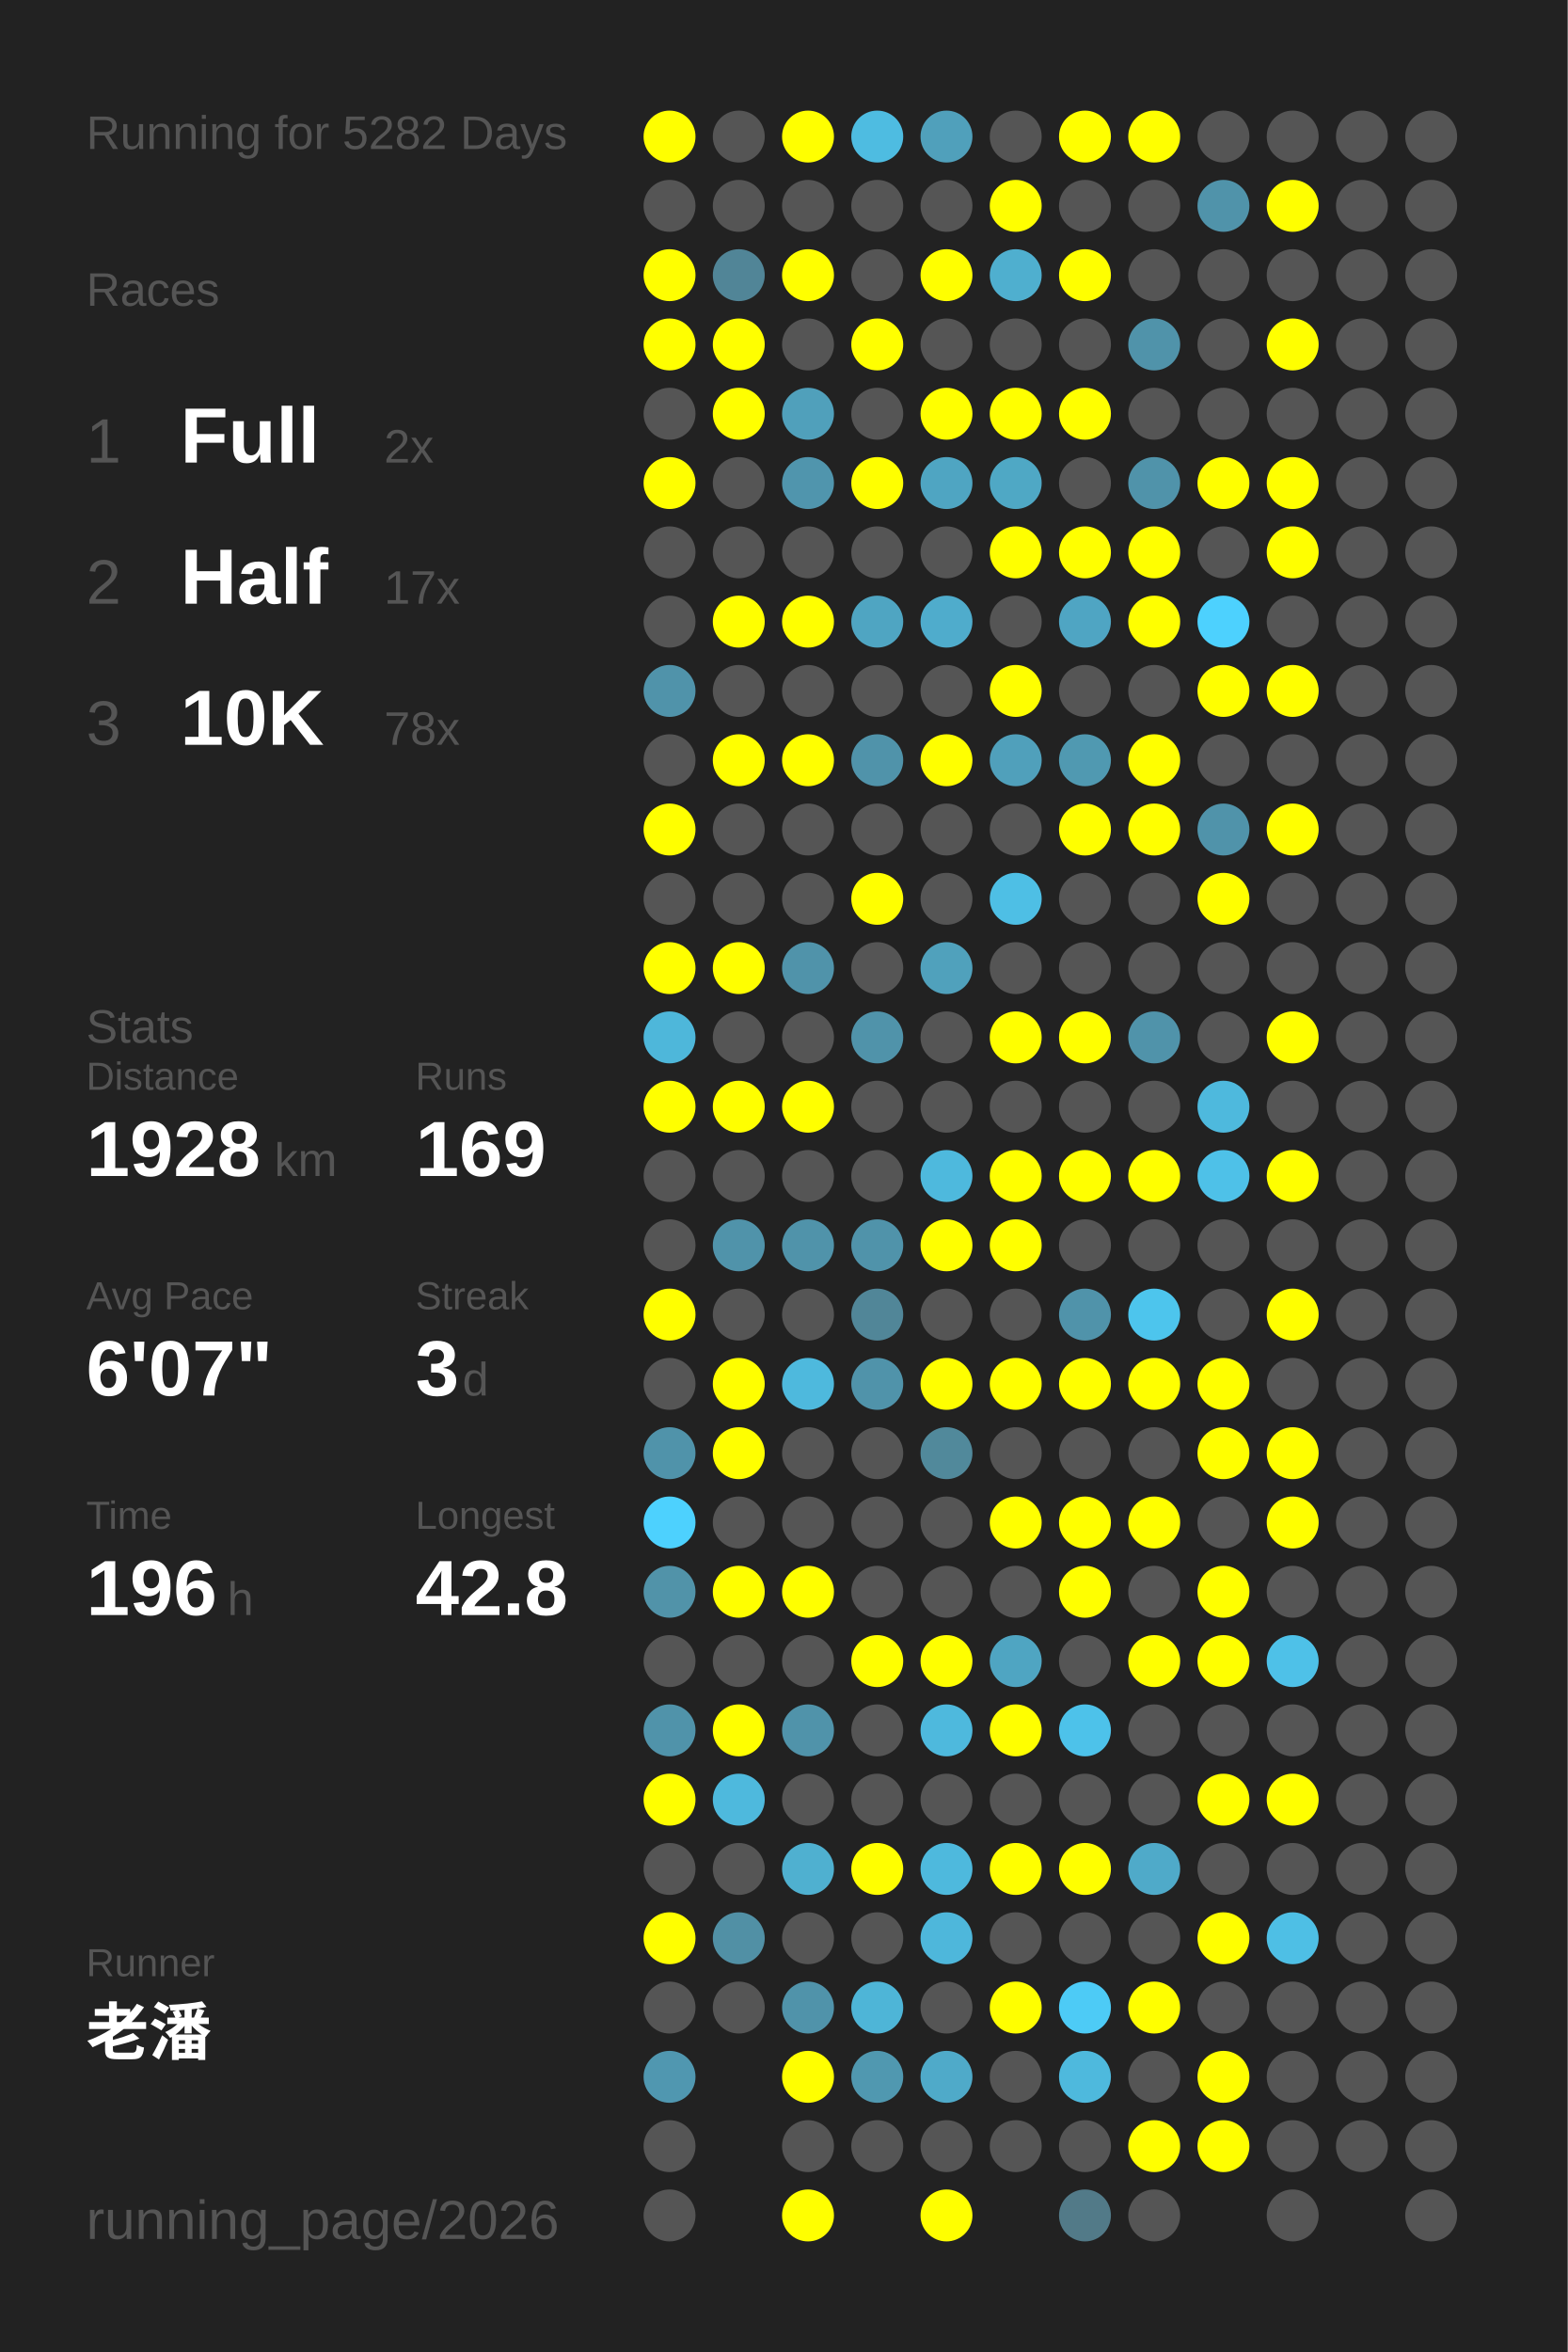
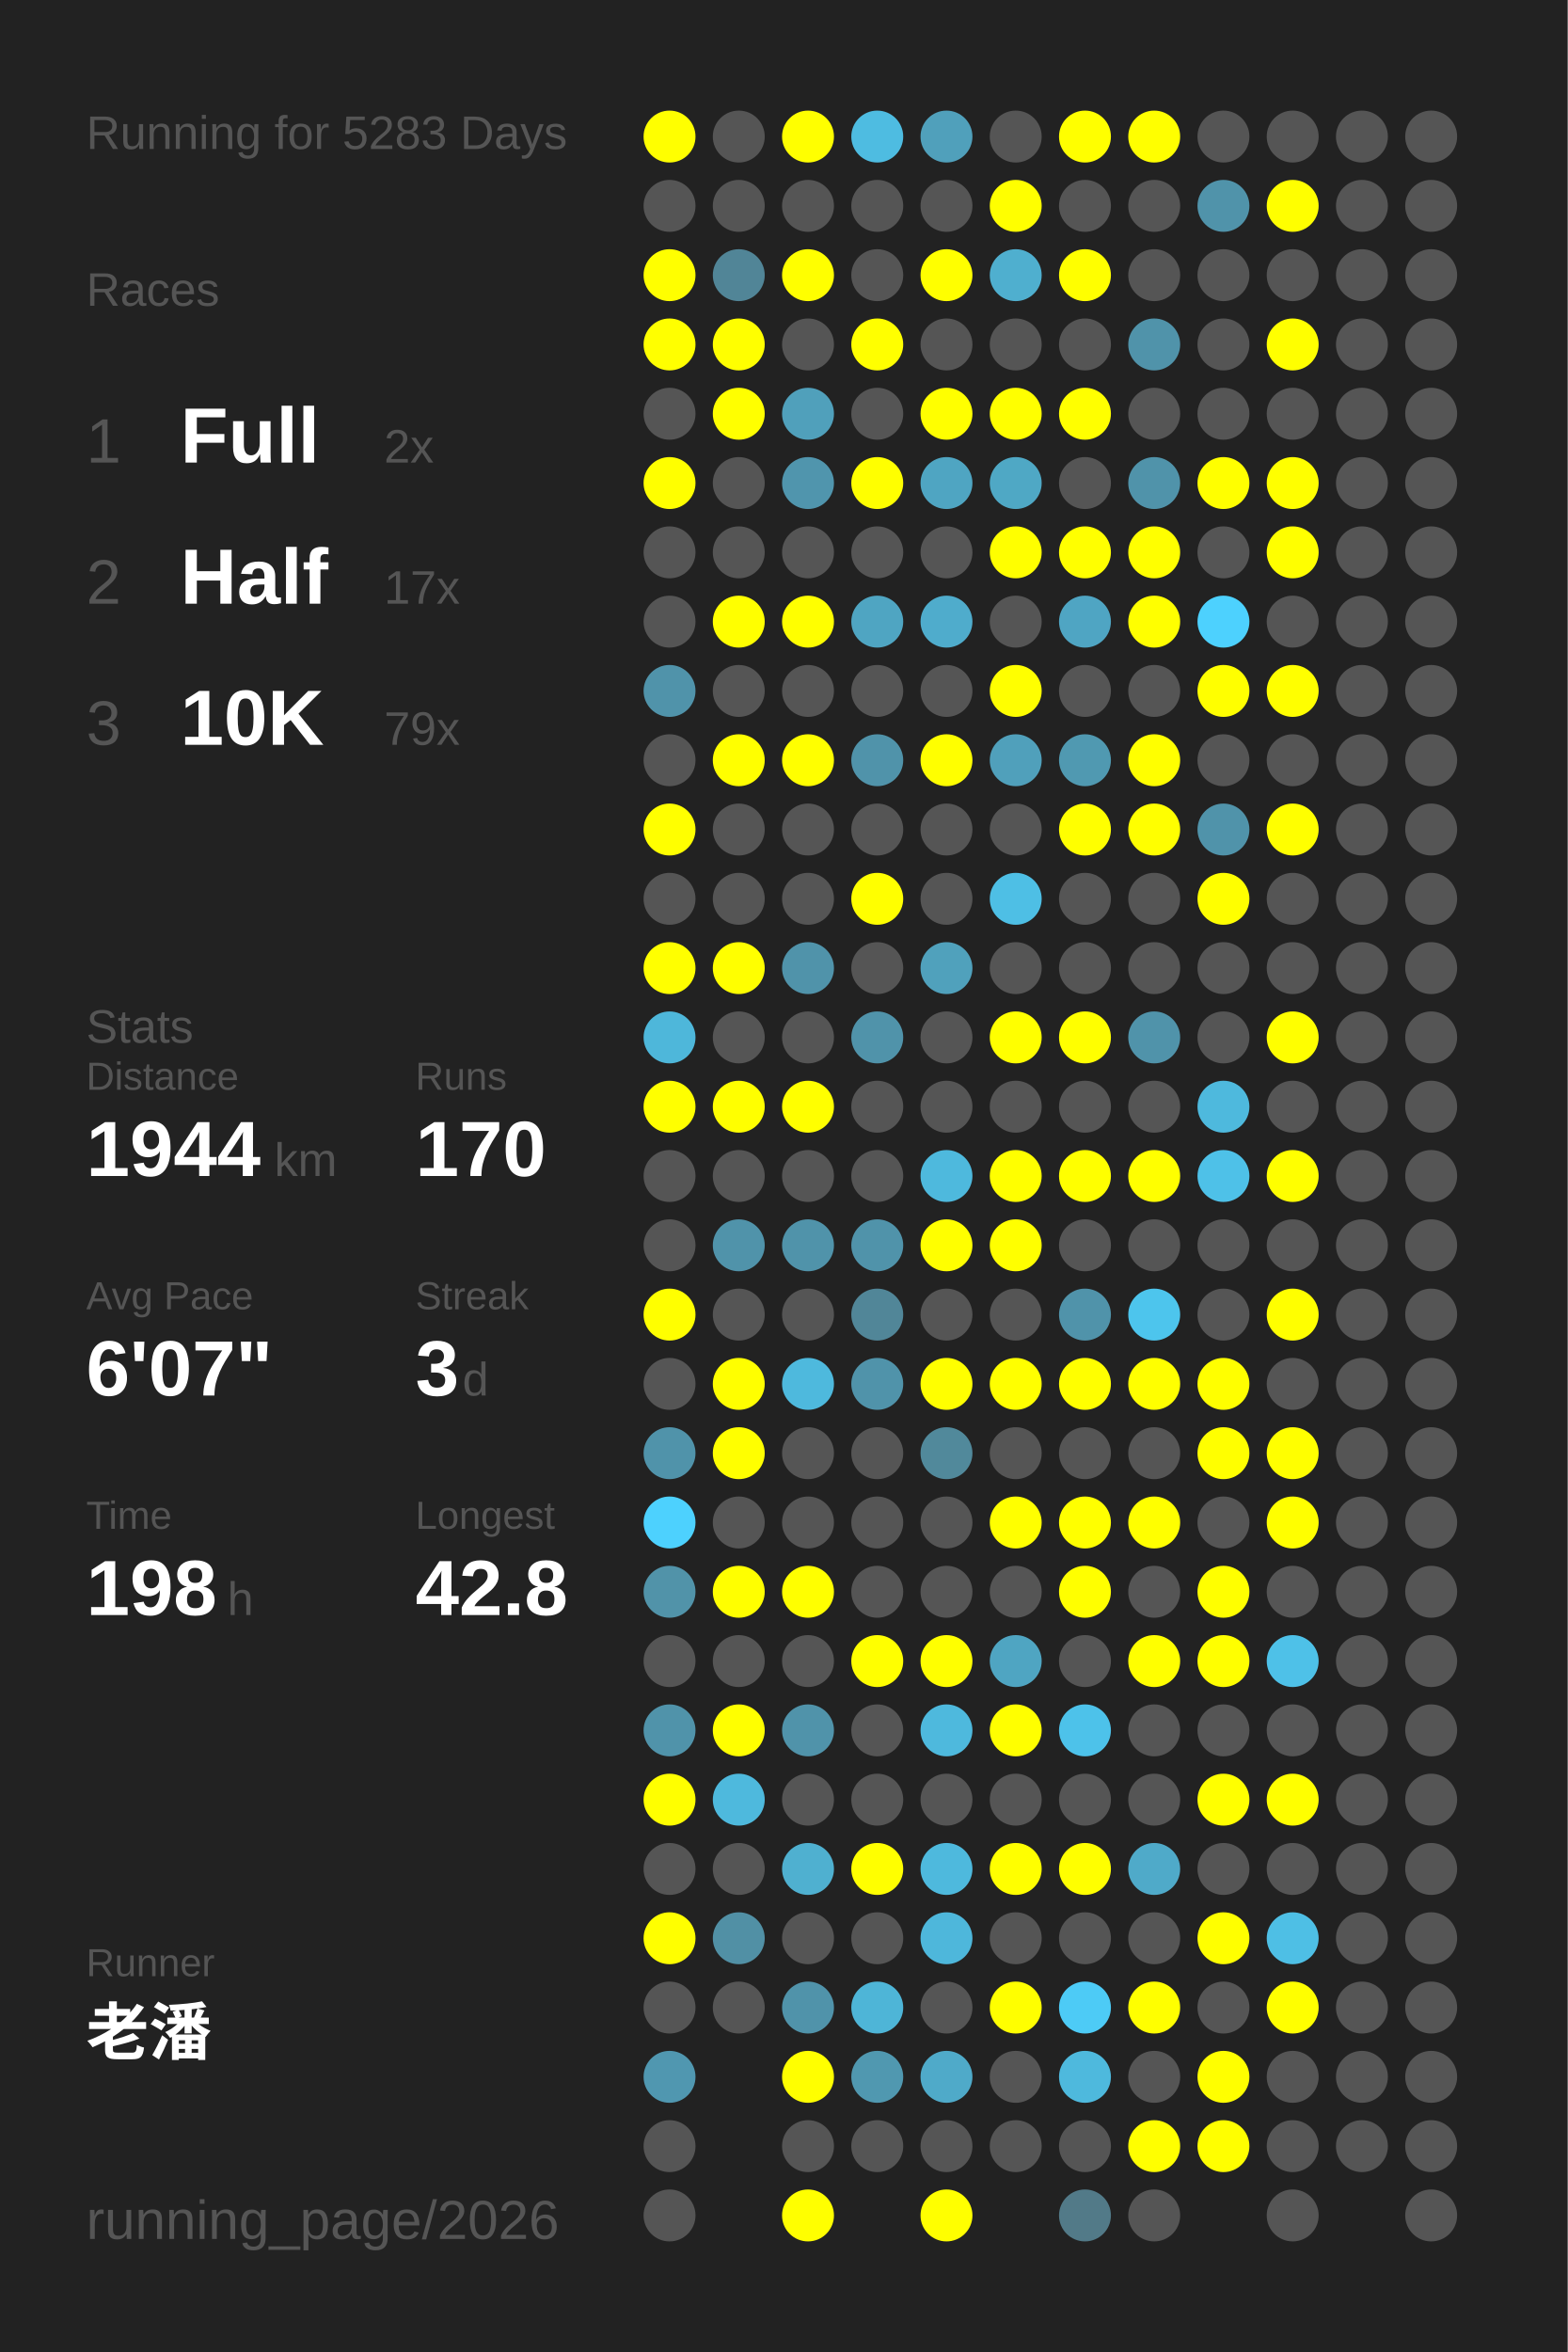
<svg xmlns="http://www.w3.org/2000/svg" baseProfile="full" height="300mm" version="1.1" viewBox="0,0,200,300" width="200mm">
  <defs />
  <rect fill="#222222" height="300" width="200" x="0" y="0" />
-   <text fill="#555555" style="font-size:6px; font-family:Arial;" x="11" y="19">Running for 5282 Days</text>
+   <text fill="#555555" style="font-size:6px; font-family:Arial;" x="11" y="19">Running for 5283 Days</text>
  <text fill="#555555" style="font-size:6px; font-family:Arial;" x="11" y="39">Races</text>
  <text fill="#555555" style="font-size:8px; font-family:Arial;" x="11" y="59">1</text>
  <text fill="#FFFFFF" style="font-size:10px; font-family:Arial; font-weight:bold;" x="23" y="59">Full</text>
  <text fill="#555555" style="font-size:6px; font-family:Arial;" x="49" y="59">2x</text>
  <text fill="#555555" style="font-size:8px; font-family:Arial;" x="11" y="77">2</text>
  <text fill="#FFFFFF" style="font-size:10px; font-family:Arial; font-weight:bold;" x="23" y="77">Half</text>
  <text fill="#555555" style="font-size:6px; font-family:Arial;" x="49" y="77">17x</text>
  <text fill="#555555" style="font-size:8px; font-family:Arial;" x="11" y="95">3</text>
  <text fill="#FFFFFF" style="font-size:10px; font-family:Arial; font-weight:bold;" x="23" y="95">10K</text>
-   <text fill="#555555" style="font-size:6px; font-family:Arial;" x="49" y="95">78x</text>
+   <text fill="#555555" style="font-size:6px; font-family:Arial;" x="49" y="95">79x</text>
  <text fill="#555555" style="font-size:6px; font-family:Arial;" x="11" y="133">Stats</text>
  <text fill="#555555" style="font-size:5px; font-family:Arial;" x="11" y="139">Distance</text>
-   <text fill="#FFFFFF" style="font-size:10px; font-family:Arial; font-weight:bold;" x="11" y="150">1928</text>
+   <text fill="#FFFFFF" style="font-size:10px; font-family:Arial; font-weight:bold;" x="11" y="150">1944</text>
  <text fill="#555555" style="font-size:6px; font-family:Arial;" x="35" y="150">km</text>
  <text fill="#555555" style="font-size:5px; font-family:Arial;" x="53" y="139">Runs</text>
-   <text fill="#FFFFFF" style="font-size:10px; font-family:Arial; font-weight:bold;" x="53" y="150">169</text>
+   <text fill="#FFFFFF" style="font-size:10px; font-family:Arial; font-weight:bold;" x="53" y="150">170</text>
  <text fill="#555555" style="font-size:5px; font-family:Arial;" x="11" y="167">Avg Pace</text>
  <text fill="#FFFFFF" style="font-size:10px; font-family:Arial; font-weight:bold;" x="11" y="178">6'07"</text>
  <text fill="#555555" style="font-size:5px; font-family:Arial;" x="53" y="167">Streak</text>
  <text fill="#FFFFFF" style="font-size:10px; font-family:Arial; font-weight:bold;" x="53" y="178">3</text>
  <text fill="#555555" style="font-size:6px; font-family:Arial;" x="59" y="178">d</text>
  <text fill="#555555" style="font-size:5px; font-family:Arial;" x="11" y="195">Time</text>
-   <text fill="#FFFFFF" style="font-size:10px; font-family:Arial; font-weight:bold;" x="11" y="206">196</text>
+   <text fill="#FFFFFF" style="font-size:10px; font-family:Arial; font-weight:bold;" x="11" y="206">198</text>
  <text fill="#555555" style="font-size:6px; font-family:Arial;" x="29" y="206">h</text>
  <text fill="#555555" style="font-size:5px; font-family:Arial;" x="53" y="195">Longest</text>
  <text fill="#FFFFFF" style="font-size:10px; font-family:Arial; font-weight:bold;" x="53" y="206">42.8</text>
  <text fill="#555555" style="font-size:5px; font-family:Arial;" x="11" y="252.065">Runner</text>
  <text fill="#FFFFFF" style="font-size:8px; font-family:Arial; font-weight:bold;" x="11" y="262.065">老潘</text>
  <text fill="#555555" style="font-size:7px; font-family:Arial;" x="11" y="285.581">running_page/2026</text>
  <circle cx="85.417" cy="17.419" fill="#FFFF00" r="3.312" />
  <circle cx="85.417" cy="26.258" fill="#555555" r="3.312" />
  <circle cx="85.417" cy="35.097" fill="#FFFF00" r="3.312" />
  <circle cx="85.417" cy="43.935" fill="#FFFF00" r="3.312" />
  <circle cx="85.417" cy="52.774" fill="#555555" r="3.312" />
  <circle cx="85.417" cy="61.613" fill="#FFFF00" r="3.312" />
  <circle cx="85.417" cy="70.452" fill="#555555" r="3.312" />
  <circle cx="85.417" cy="79.29" fill="#555555" r="3.312" />
  <circle cx="85.417" cy="88.129" fill="#5093aa" r="3.312" />
  <circle cx="85.417" cy="96.968" fill="#555555" r="3.312" />
  <circle cx="85.417" cy="105.806" fill="#FFFF00" r="3.312" />
  <circle cx="85.417" cy="114.645" fill="#555555" r="3.312" />
  <circle cx="85.417" cy="123.484" fill="#FFFF00" r="3.312" />
  <circle cx="85.417" cy="132.323" fill="#4eb7da" r="3.312" />
  <circle cx="85.417" cy="141.161" fill="#FFFF00" r="3.312" />
  <circle cx="85.417" cy="150" fill="#555555" r="3.312" />
  <circle cx="85.417" cy="158.839" fill="#555555" r="3.312" />
  <circle cx="85.417" cy="167.677" fill="#FFFF00" r="3.312" />
  <circle cx="85.417" cy="176.516" fill="#555555" r="3.312" />
  <circle cx="85.417" cy="185.355" fill="#5093aa" r="3.312" />
  <circle cx="85.417" cy="194.194" fill="#4dd1fe" r="3.312" />
  <circle cx="85.417" cy="203.032" fill="#5193a9" r="3.312" />
  <circle cx="85.417" cy="211.871" fill="#555555" r="3.312" />
  <circle cx="85.417" cy="220.71" fill="#5093aa" r="3.312" />
  <circle cx="85.417" cy="229.548" fill="#FFFF00" r="3.312" />
  <circle cx="85.417" cy="238.387" fill="#555555" r="3.312" />
  <circle cx="85.417" cy="247.226" fill="#FFFF00" r="3.312" />
  <circle cx="85.417" cy="256.065" fill="#555555" r="3.312" />
  <circle cx="85.417" cy="264.903" fill="#5097b0" r="3.312" />
  <circle cx="85.417" cy="273.742" fill="#555555" r="3.312" />
  <circle cx="85.417" cy="282.581" fill="#555555" r="3.312" />
  <circle cx="94.25" cy="17.419" fill="#555555" r="3.312" />
  <circle cx="94.25" cy="26.258" fill="#555555" r="3.312" />
  <circle cx="94.25" cy="35.097" fill="#518597" r="3.312" />
  <circle cx="94.25" cy="43.935" fill="#FFFF00" r="3.312" />
  <circle cx="94.25" cy="52.774" fill="#FFFF00" r="3.312" />
  <circle cx="94.25" cy="61.613" fill="#555555" r="3.312" />
  <circle cx="94.25" cy="70.452" fill="#555555" r="3.312" />
  <circle cx="94.25" cy="79.29" fill="#FFFF00" r="3.312" />
  <circle cx="94.25" cy="88.129" fill="#555555" r="3.312" />
  <circle cx="94.25" cy="96.968" fill="#FFFF00" r="3.312" />
  <circle cx="94.25" cy="105.806" fill="#555555" r="3.312" />
  <circle cx="94.25" cy="114.645" fill="#555555" r="3.312" />
  <circle cx="94.25" cy="123.484" fill="#FFFF00" r="3.312" />
  <circle cx="94.25" cy="132.323" fill="#555555" r="3.312" />
  <circle cx="94.25" cy="141.161" fill="#FFFF00" r="3.312" />
  <circle cx="94.25" cy="150" fill="#555555" r="3.312" />
  <circle cx="94.25" cy="158.839" fill="#5093aa" r="3.312" />
  <circle cx="94.25" cy="167.677" fill="#555555" r="3.312" />
  <circle cx="94.25" cy="176.516" fill="#FFFF00" r="3.312" />
  <circle cx="94.25" cy="185.355" fill="#FFFF00" r="3.312" />
  <circle cx="94.25" cy="194.194" fill="#555555" r="3.312" />
  <circle cx="94.25" cy="203.032" fill="#FFFF00" r="3.312" />
  <circle cx="94.25" cy="211.871" fill="#555555" r="3.312" />
  <circle cx="94.25" cy="220.71" fill="#FFFF00" r="3.312" />
  <circle cx="94.25" cy="229.548" fill="#4eb9dd" r="3.312" />
  <circle cx="94.25" cy="238.387" fill="#555555" r="3.312" />
  <circle cx="94.25" cy="247.226" fill="#5190a5" r="3.312" />
  <circle cx="94.25" cy="256.065" fill="#555555" r="3.312" />
  <circle cx="103.083" cy="17.419" fill="#FFFF00" r="3.312" />
  <circle cx="103.083" cy="26.258" fill="#555555" r="3.312" />
  <circle cx="103.083" cy="35.097" fill="#FFFF00" r="3.312" />
  <circle cx="103.083" cy="43.935" fill="#555555" r="3.312" />
  <circle cx="103.083" cy="52.774" fill="#50a0bb" r="3.312" />
  <circle cx="103.083" cy="61.613" fill="#5095ad" r="3.312" />
  <circle cx="103.083" cy="70.452" fill="#555555" r="3.312" />
  <circle cx="103.083" cy="79.29" fill="#FFFF00" r="3.312" />
  <circle cx="103.083" cy="88.129" fill="#555555" r="3.312" />
  <circle cx="103.083" cy="96.968" fill="#FFFF00" r="3.312" />
  <circle cx="103.083" cy="105.806" fill="#555555" r="3.312" />
  <circle cx="103.083" cy="114.645" fill="#555555" r="3.312" />
  <circle cx="103.083" cy="123.484" fill="#5093aa" r="3.312" />
  <circle cx="103.083" cy="132.323" fill="#555555" r="3.312" />
  <circle cx="103.083" cy="141.161" fill="#FFFF00" r="3.312" />
  <circle cx="103.083" cy="150" fill="#555555" r="3.312" />
  <circle cx="103.083" cy="158.839" fill="#5093aa" r="3.312" />
  <circle cx="103.083" cy="167.677" fill="#555555" r="3.312" />
  <circle cx="103.083" cy="176.516" fill="#4eb9dd" r="3.312" />
  <circle cx="103.083" cy="185.355" fill="#555555" r="3.312" />
  <circle cx="103.083" cy="194.194" fill="#555555" r="3.312" />
  <circle cx="103.083" cy="203.032" fill="#FFFF00" r="3.312" />
  <circle cx="103.083" cy="211.871" fill="#555555" r="3.312" />
  <circle cx="103.083" cy="220.71" fill="#5093aa" r="3.312" />
  <circle cx="103.083" cy="229.548" fill="#555555" r="3.312" />
  <circle cx="103.083" cy="238.387" fill="#4fb0d0" r="3.312" />
  <circle cx="103.083" cy="247.226" fill="#555555" r="3.312" />
  <circle cx="103.083" cy="256.065" fill="#5093aa" r="3.312" />
  <circle cx="103.083" cy="264.903" fill="#FFFF00" r="3.312" />
  <circle cx="103.083" cy="273.742" fill="#555555" r="3.312" />
  <circle cx="103.083" cy="282.581" fill="#FFFF00" r="3.312" />
  <circle cx="111.917" cy="17.419" fill="#4ebce1" r="3.312" />
  <circle cx="111.917" cy="26.258" fill="#555555" r="3.312" />
  <circle cx="111.917" cy="35.097" fill="#555555" r="3.312" />
  <circle cx="111.917" cy="43.935" fill="#FFFF00" r="3.312" />
  <circle cx="111.917" cy="52.774" fill="#555555" r="3.312" />
  <circle cx="111.917" cy="61.613" fill="#FFFF00" r="3.312" />
  <circle cx="111.917" cy="70.452" fill="#555555" r="3.312" />
  <circle cx="111.917" cy="79.29" fill="#4fa5c2" r="3.312" />
  <circle cx="111.917" cy="88.129" fill="#555555" r="3.312" />
  <circle cx="111.917" cy="96.968" fill="#5093aa" r="3.312" />
  <circle cx="111.917" cy="105.806" fill="#555555" r="3.312" />
  <circle cx="111.917" cy="114.645" fill="#FFFF00" r="3.312" />
  <circle cx="111.917" cy="123.484" fill="#555555" r="3.312" />
  <circle cx="111.917" cy="132.323" fill="#5093aa" r="3.312" />
  <circle cx="111.917" cy="141.161" fill="#555555" r="3.312" />
  <circle cx="111.917" cy="150" fill="#555555" r="3.312" />
  <circle cx="111.917" cy="158.839" fill="#5093aa" r="3.312" />
  <circle cx="111.917" cy="167.677" fill="#518698" r="3.312" />
  <circle cx="111.917" cy="176.516" fill="#5093aa" r="3.312" />
  <circle cx="111.917" cy="185.355" fill="#555555" r="3.312" />
  <circle cx="111.917" cy="194.194" fill="#555555" r="3.312" />
  <circle cx="111.917" cy="203.032" fill="#555555" r="3.312" />
  <circle cx="111.917" cy="211.871" fill="#FFFF00" r="3.312" />
  <circle cx="111.917" cy="220.71" fill="#555555" r="3.312" />
  <circle cx="111.917" cy="229.548" fill="#555555" r="3.312" />
  <circle cx="111.917" cy="238.387" fill="#FFFF00" r="3.312" />
  <circle cx="111.917" cy="247.226" fill="#555555" r="3.312" />
  <circle cx="111.917" cy="256.065" fill="#4eb5d7" r="3.312" />
  <circle cx="111.917" cy="264.903" fill="#5098b0" r="3.312" />
  <circle cx="111.917" cy="273.742" fill="#555555" r="3.312" />
  <circle cx="120.75" cy="17.419" fill="#50a0bb" r="3.312" />
  <circle cx="120.75" cy="26.258" fill="#555555" r="3.312" />
  <circle cx="120.75" cy="35.097" fill="#FFFF00" r="3.312" />
  <circle cx="120.75" cy="43.935" fill="#555555" r="3.312" />
  <circle cx="120.75" cy="52.774" fill="#FFFF00" r="3.312" />
  <circle cx="120.75" cy="61.613" fill="#4fa5c2" r="3.312" />
  <circle cx="120.75" cy="70.452" fill="#555555" r="3.312" />
  <circle cx="120.75" cy="79.29" fill="#4faccc" r="3.312" />
  <circle cx="120.75" cy="88.129" fill="#555555" r="3.312" />
  <circle cx="120.75" cy="96.968" fill="#FFFF00" r="3.312" />
  <circle cx="120.75" cy="105.806" fill="#555555" r="3.312" />
  <circle cx="120.75" cy="114.645" fill="#555555" r="3.312" />
  <circle cx="120.75" cy="123.484" fill="#50a1bc" r="3.312" />
  <circle cx="120.75" cy="132.323" fill="#555555" r="3.312" />
  <circle cx="120.75" cy="141.161" fill="#555555" r="3.312" />
  <circle cx="120.75" cy="150" fill="#4eb9dd" r="3.312" />
  <circle cx="120.75" cy="158.839" fill="#FFFF00" r="3.312" />
  <circle cx="120.75" cy="167.677" fill="#555555" r="3.312" />
  <circle cx="120.75" cy="176.516" fill="#FFFF00" r="3.312" />
  <circle cx="120.75" cy="185.355" fill="#51899b" r="3.312" />
  <circle cx="120.75" cy="194.194" fill="#555555" r="3.312" />
  <circle cx="120.75" cy="203.032" fill="#555555" r="3.312" />
  <circle cx="120.75" cy="211.871" fill="#FFFF00" r="3.312" />
  <circle cx="120.75" cy="220.71" fill="#4eb9dd" r="3.312" />
  <circle cx="120.75" cy="229.548" fill="#555555" r="3.312" />
  <circle cx="120.75" cy="238.387" fill="#4eb9dd" r="3.312" />
  <circle cx="120.75" cy="247.226" fill="#4eb7db" r="3.312" />
  <circle cx="120.75" cy="256.065" fill="#555555" r="3.312" />
  <circle cx="120.75" cy="264.903" fill="#4faac9" r="3.312" />
  <circle cx="120.75" cy="273.742" fill="#555555" r="3.312" />
  <circle cx="120.75" cy="282.581" fill="#FFFF00" r="3.312" />
  <circle cx="129.583" cy="17.419" fill="#555555" r="3.312" />
  <circle cx="129.583" cy="26.258" fill="#FFFF00" r="3.312" />
  <circle cx="129.583" cy="35.097" fill="#4fafcf" r="3.312" />
  <circle cx="129.583" cy="43.935" fill="#555555" r="3.312" />
  <circle cx="129.583" cy="52.774" fill="#FFFF00" r="3.312" />
  <circle cx="129.583" cy="61.613" fill="#4fa8c5" r="3.312" />
  <circle cx="129.583" cy="70.452" fill="#FFFF00" r="3.312" />
  <circle cx="129.583" cy="79.29" fill="#555555" r="3.312" />
  <circle cx="129.583" cy="88.129" fill="#FFFF00" r="3.312" />
  <circle cx="129.583" cy="96.968" fill="#50a0bb" r="3.312" />
  <circle cx="129.583" cy="105.806" fill="#555555" r="3.312" />
  <circle cx="129.583" cy="114.645" fill="#4ebfe5" r="3.312" />
  <circle cx="129.583" cy="123.484" fill="#555555" r="3.312" />
  <circle cx="129.583" cy="132.323" fill="#FFFF00" r="3.312" />
  <circle cx="129.583" cy="141.161" fill="#555555" r="3.312" />
  <circle cx="129.583" cy="150" fill="#FFFF00" r="3.312" />
  <circle cx="129.583" cy="158.839" fill="#FFFF00" r="3.312" />
  <circle cx="129.583" cy="167.677" fill="#555555" r="3.312" />
  <circle cx="129.583" cy="176.516" fill="#FFFF00" r="3.312" />
  <circle cx="129.583" cy="185.355" fill="#555555" r="3.312" />
  <circle cx="129.583" cy="194.194" fill="#FFFF00" r="3.312" />
  <circle cx="129.583" cy="203.032" fill="#555555" r="3.312" />
  <circle cx="129.583" cy="211.871" fill="#4fa5c2" r="3.312" />
  <circle cx="129.583" cy="220.71" fill="#FFFF00" r="3.312" />
  <circle cx="129.583" cy="229.548" fill="#555555" r="3.312" />
  <circle cx="129.583" cy="238.387" fill="#FFFF00" r="3.312" />
  <circle cx="129.583" cy="247.226" fill="#555555" r="3.312" />
  <circle cx="129.583" cy="256.065" fill="#FFFF00" r="3.312" />
  <circle cx="129.583" cy="264.903" fill="#555555" r="3.312" />
  <circle cx="129.583" cy="273.742" fill="#555555" r="3.312" />
  <circle cx="138.417" cy="17.419" fill="#FFFF00" r="3.312" />
  <circle cx="138.417" cy="26.258" fill="#555555" r="3.312" />
  <circle cx="138.417" cy="35.097" fill="#FFFF00" r="3.312" />
  <circle cx="138.417" cy="43.935" fill="#555555" r="3.312" />
  <circle cx="138.417" cy="52.774" fill="#FFFF00" r="3.312" />
  <circle cx="138.417" cy="61.613" fill="#555555" r="3.312" />
  <circle cx="138.417" cy="70.452" fill="#FFFF00" r="3.312" />
  <circle cx="138.417" cy="79.29" fill="#4fa5c3" r="3.312" />
  <circle cx="138.417" cy="88.129" fill="#555555" r="3.312" />
  <circle cx="138.417" cy="96.968" fill="#5099b1" r="3.312" />
  <circle cx="138.417" cy="105.806" fill="#FFFF00" r="3.312" />
  <circle cx="138.417" cy="114.645" fill="#555555" r="3.312" />
  <circle cx="138.417" cy="123.484" fill="#555555" r="3.312" />
  <circle cx="138.417" cy="132.323" fill="#FFFF00" r="3.312" />
  <circle cx="138.417" cy="141.161" fill="#555555" r="3.312" />
  <circle cx="138.417" cy="150" fill="#FFFF00" r="3.312" />
  <circle cx="138.417" cy="158.839" fill="#555555" r="3.312" />
  <circle cx="138.417" cy="167.677" fill="#5093aa" r="3.312" />
  <circle cx="138.417" cy="176.516" fill="#FFFF00" r="3.312" />
  <circle cx="138.417" cy="185.355" fill="#555555" r="3.312" />
  <circle cx="138.417" cy="194.194" fill="#FFFF00" r="3.312" />
  <circle cx="138.417" cy="203.032" fill="#FFFF00" r="3.312" />
  <circle cx="138.417" cy="211.871" fill="#555555" r="3.312" />
  <circle cx="138.417" cy="220.71" fill="#4dc2ea" r="3.312" />
  <circle cx="138.417" cy="229.548" fill="#555555" r="3.312" />
  <circle cx="138.417" cy="238.387" fill="#FFFF00" r="3.312" />
  <circle cx="138.417" cy="247.226" fill="#555555" r="3.312" />
  <circle cx="138.417" cy="256.065" fill="#4dcbf6" r="3.312" />
  <circle cx="138.417" cy="264.903" fill="#4eb9dd" r="3.312" />
  <circle cx="138.417" cy="273.742" fill="#555555" r="3.312" />
  <circle cx="138.417" cy="282.581" fill="#527a88" r="3.312" />
  <circle cx="147.25" cy="17.419" fill="#FFFF00" r="3.312" />
  <circle cx="147.25" cy="26.258" fill="#555555" r="3.312" />
  <circle cx="147.25" cy="35.097" fill="#555555" r="3.312" />
  <circle cx="147.25" cy="43.935" fill="#5093aa" r="3.312" />
  <circle cx="147.25" cy="52.774" fill="#555555" r="3.312" />
  <circle cx="147.25" cy="61.613" fill="#5093aa" r="3.312" />
  <circle cx="147.25" cy="70.452" fill="#FFFF00" r="3.312" />
  <circle cx="147.25" cy="79.29" fill="#FFFF00" r="3.312" />
  <circle cx="147.25" cy="88.129" fill="#555555" r="3.312" />
  <circle cx="147.25" cy="96.968" fill="#FFFF00" r="3.312" />
  <circle cx="147.25" cy="105.806" fill="#FFFF00" r="3.312" />
  <circle cx="147.25" cy="114.645" fill="#555555" r="3.312" />
  <circle cx="147.25" cy="123.484" fill="#555555" r="3.312" />
  <circle cx="147.25" cy="132.323" fill="#5093aa" r="3.312" />
  <circle cx="147.25" cy="141.161" fill="#555555" r="3.312" />
  <circle cx="147.25" cy="150" fill="#FFFF00" r="3.312" />
  <circle cx="147.25" cy="158.839" fill="#555555" r="3.312" />
  <circle cx="147.25" cy="167.677" fill="#4dc5ed" r="3.312" />
  <circle cx="147.25" cy="176.516" fill="#FFFF00" r="3.312" />
  <circle cx="147.25" cy="185.355" fill="#555555" r="3.312" />
  <circle cx="147.25" cy="194.194" fill="#FFFF00" r="3.312" />
  <circle cx="147.25" cy="203.032" fill="#555555" r="3.312" />
  <circle cx="147.25" cy="211.871" fill="#FFFF00" r="3.312" />
  <circle cx="147.25" cy="220.71" fill="#555555" r="3.312" />
  <circle cx="147.25" cy="229.548" fill="#555555" r="3.312" />
  <circle cx="147.25" cy="238.387" fill="#4faac9" r="3.312" />
  <circle cx="147.25" cy="247.226" fill="#555555" r="3.312" />
  <circle cx="147.25" cy="256.065" fill="#FFFF00" r="3.312" />
  <circle cx="147.25" cy="264.903" fill="#555555" r="3.312" />
  <circle cx="147.25" cy="273.742" fill="#FFFF00" r="3.312" />
  <circle cx="147.25" cy="282.581" fill="#555555" r="3.312" />
  <circle cx="156.083" cy="17.419" fill="#555555" r="3.312" />
  <circle cx="156.083" cy="26.258" fill="#5093aa" r="3.312" />
  <circle cx="156.083" cy="35.097" fill="#555555" r="3.312" />
  <circle cx="156.083" cy="43.935" fill="#555555" r="3.312" />
  <circle cx="156.083" cy="52.774" fill="#555555" r="3.312" />
  <circle cx="156.083" cy="61.613" fill="#FFFF00" r="3.312" />
  <circle cx="156.083" cy="70.452" fill="#555555" r="3.312" />
  <circle cx="156.083" cy="79.29" fill="#4dd1fe" r="3.312" />
  <circle cx="156.083" cy="88.129" fill="#FFFF00" r="3.312" />
  <circle cx="156.083" cy="96.968" fill="#555555" r="3.312" />
  <circle cx="156.083" cy="105.806" fill="#5093aa" r="3.312" />
  <circle cx="156.083" cy="114.645" fill="#FFFF00" r="3.312" />
  <circle cx="156.083" cy="123.484" fill="#555555" r="3.312" />
  <circle cx="156.083" cy="132.323" fill="#555555" r="3.312" />
  <circle cx="156.083" cy="141.161" fill="#4eb9dd" r="3.312" />
  <circle cx="156.083" cy="150" fill="#4ec1e8" r="3.312" />
  <circle cx="156.083" cy="158.839" fill="#555555" r="3.312" />
  <circle cx="156.083" cy="167.677" fill="#555555" r="3.312" />
  <circle cx="156.083" cy="176.516" fill="#FFFF00" r="3.312" />
  <circle cx="156.083" cy="185.355" fill="#FFFF00" r="3.312" />
  <circle cx="156.083" cy="194.194" fill="#555555" r="3.312" />
  <circle cx="156.083" cy="203.032" fill="#FFFF00" r="3.312" />
  <circle cx="156.083" cy="211.871" fill="#FFFF00" r="3.312" />
  <circle cx="156.083" cy="220.71" fill="#555555" r="3.312" />
  <circle cx="156.083" cy="229.548" fill="#FFFF00" r="3.312" />
  <circle cx="156.083" cy="238.387" fill="#555555" r="3.312" />
  <circle cx="156.083" cy="247.226" fill="#FFFF00" r="3.312" />
  <circle cx="156.083" cy="256.065" fill="#555555" r="3.312" />
  <circle cx="156.083" cy="264.903" fill="#FFFF00" r="3.312" />
  <circle cx="156.083" cy="273.742" fill="#FFFF00" r="3.312" />
  <circle cx="164.917" cy="17.419" fill="#555555" r="3.312" />
  <circle cx="164.917" cy="26.258" fill="#FFFF00" r="3.312" />
  <circle cx="164.917" cy="35.097" fill="#555555" r="3.312" />
  <circle cx="164.917" cy="43.935" fill="#FFFF00" r="3.312" />
  <circle cx="164.917" cy="52.774" fill="#555555" r="3.312" />
  <circle cx="164.917" cy="61.613" fill="#FFFF00" r="3.312" />
  <circle cx="164.917" cy="70.452" fill="#FFFF00" r="3.312" />
  <circle cx="164.917" cy="79.29" fill="#555555" r="3.312" />
  <circle cx="164.917" cy="88.129" fill="#FFFF00" r="3.312" />
  <circle cx="164.917" cy="96.968" fill="#555555" r="3.312" />
  <circle cx="164.917" cy="105.806" fill="#FFFF00" r="3.312" />
  <circle cx="164.917" cy="114.645" fill="#555555" r="3.312" />
  <circle cx="164.917" cy="123.484" fill="#555555" r="3.312" />
  <circle cx="164.917" cy="132.323" fill="#FFFF00" r="3.312" />
  <circle cx="164.917" cy="141.161" fill="#555555" r="3.312" />
  <circle cx="164.917" cy="150" fill="#FFFF00" r="3.312" />
  <circle cx="164.917" cy="158.839" fill="#555555" r="3.312" />
  <circle cx="164.917" cy="167.677" fill="#FFFF00" r="3.312" />
  <circle cx="164.917" cy="176.516" fill="#555555" r="3.312" />
  <circle cx="164.917" cy="185.355" fill="#FFFF00" r="3.312" />
  <circle cx="164.917" cy="194.194" fill="#FFFF00" r="3.312" />
  <circle cx="164.917" cy="203.032" fill="#555555" r="3.312" />
  <circle cx="164.917" cy="211.871" fill="#4ec1e8" r="3.312" />
  <circle cx="164.917" cy="220.71" fill="#555555" r="3.312" />
  <circle cx="164.917" cy="229.548" fill="#FFFF00" r="3.312" />
  <circle cx="164.917" cy="238.387" fill="#555555" r="3.312" />
  <circle cx="164.917" cy="247.226" fill="#4ebfe5" r="3.312" />
-   <circle cx="164.917" cy="256.065" fill="#555555" r="3.312" />
+   <circle cx="164.917" cy="256.065" fill="#FFFF00" r="3.312" />
  <circle cx="164.917" cy="264.903" fill="#555555" r="3.312" />
  <circle cx="164.917" cy="273.742" fill="#555555" r="3.312" />
  <circle cx="164.917" cy="282.581" fill="#555555" r="3.312" />
  <circle cx="173.75" cy="17.419" fill="#555555" r="3.312" />
  <circle cx="173.75" cy="26.258" fill="#555555" r="3.312" />
  <circle cx="173.75" cy="35.097" fill="#555555" r="3.312" />
  <circle cx="173.75" cy="43.935" fill="#555555" r="3.312" />
  <circle cx="173.75" cy="52.774" fill="#555555" r="3.312" />
  <circle cx="173.75" cy="61.613" fill="#555555" r="3.312" />
  <circle cx="173.75" cy="70.452" fill="#555555" r="3.312" />
  <circle cx="173.75" cy="79.29" fill="#555555" r="3.312" />
  <circle cx="173.75" cy="88.129" fill="#555555" r="3.312" />
  <circle cx="173.75" cy="96.968" fill="#555555" r="3.312" />
  <circle cx="173.75" cy="105.806" fill="#555555" r="3.312" />
  <circle cx="173.75" cy="114.645" fill="#555555" r="3.312" />
  <circle cx="173.75" cy="123.484" fill="#555555" r="3.312" />
  <circle cx="173.75" cy="132.323" fill="#555555" r="3.312" />
  <circle cx="173.75" cy="141.161" fill="#555555" r="3.312" />
  <circle cx="173.75" cy="150" fill="#555555" r="3.312" />
  <circle cx="173.75" cy="158.839" fill="#555555" r="3.312" />
  <circle cx="173.75" cy="167.677" fill="#555555" r="3.312" />
  <circle cx="173.75" cy="176.516" fill="#555555" r="3.312" />
  <circle cx="173.75" cy="185.355" fill="#555555" r="3.312" />
  <circle cx="173.75" cy="194.194" fill="#555555" r="3.312" />
  <circle cx="173.75" cy="203.032" fill="#555555" r="3.312" />
  <circle cx="173.75" cy="211.871" fill="#555555" r="3.312" />
  <circle cx="173.75" cy="220.71" fill="#555555" r="3.312" />
  <circle cx="173.75" cy="229.548" fill="#555555" r="3.312" />
  <circle cx="173.75" cy="238.387" fill="#555555" r="3.312" />
  <circle cx="173.75" cy="247.226" fill="#555555" r="3.312" />
  <circle cx="173.75" cy="256.065" fill="#555555" r="3.312" />
  <circle cx="173.75" cy="264.903" fill="#555555" r="3.312" />
  <circle cx="173.75" cy="273.742" fill="#555555" r="3.312" />
  <circle cx="182.583" cy="17.419" fill="#555555" r="3.312" />
  <circle cx="182.583" cy="26.258" fill="#555555" r="3.312" />
  <circle cx="182.583" cy="35.097" fill="#555555" r="3.312" />
  <circle cx="182.583" cy="43.935" fill="#555555" r="3.312" />
  <circle cx="182.583" cy="52.774" fill="#555555" r="3.312" />
  <circle cx="182.583" cy="61.613" fill="#555555" r="3.312" />
  <circle cx="182.583" cy="70.452" fill="#555555" r="3.312" />
  <circle cx="182.583" cy="79.29" fill="#555555" r="3.312" />
  <circle cx="182.583" cy="88.129" fill="#555555" r="3.312" />
  <circle cx="182.583" cy="96.968" fill="#555555" r="3.312" />
  <circle cx="182.583" cy="105.806" fill="#555555" r="3.312" />
  <circle cx="182.583" cy="114.645" fill="#555555" r="3.312" />
  <circle cx="182.583" cy="123.484" fill="#555555" r="3.312" />
  <circle cx="182.583" cy="132.323" fill="#555555" r="3.312" />
  <circle cx="182.583" cy="141.161" fill="#555555" r="3.312" />
  <circle cx="182.583" cy="150" fill="#555555" r="3.312" />
  <circle cx="182.583" cy="158.839" fill="#555555" r="3.312" />
  <circle cx="182.583" cy="167.677" fill="#555555" r="3.312" />
  <circle cx="182.583" cy="176.516" fill="#555555" r="3.312" />
  <circle cx="182.583" cy="185.355" fill="#555555" r="3.312" />
  <circle cx="182.583" cy="194.194" fill="#555555" r="3.312" />
  <circle cx="182.583" cy="203.032" fill="#555555" r="3.312" />
  <circle cx="182.583" cy="211.871" fill="#555555" r="3.312" />
  <circle cx="182.583" cy="220.71" fill="#555555" r="3.312" />
  <circle cx="182.583" cy="229.548" fill="#555555" r="3.312" />
  <circle cx="182.583" cy="238.387" fill="#555555" r="3.312" />
  <circle cx="182.583" cy="247.226" fill="#555555" r="3.312" />
  <circle cx="182.583" cy="256.065" fill="#555555" r="3.312" />
  <circle cx="182.583" cy="264.903" fill="#555555" r="3.312" />
  <circle cx="182.583" cy="273.742" fill="#555555" r="3.312" />
  <circle cx="182.583" cy="282.581" fill="#555555" r="3.312" />
</svg>
